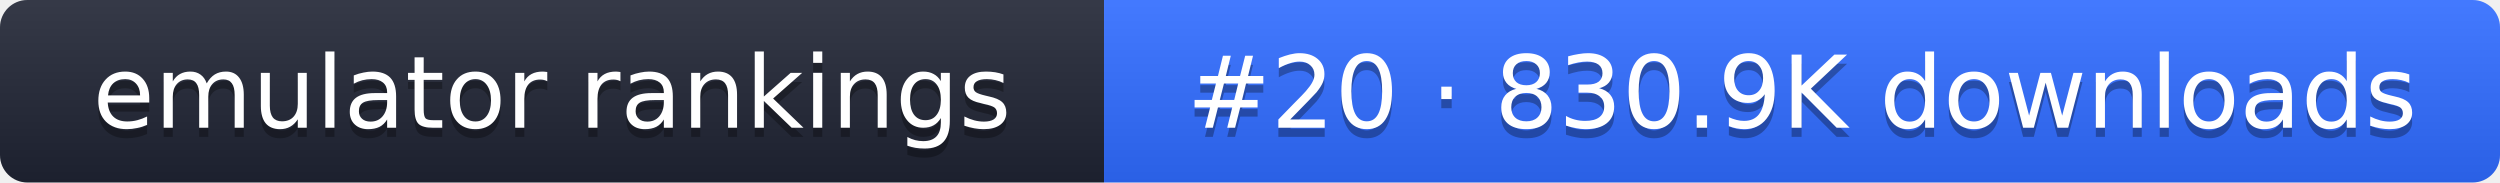
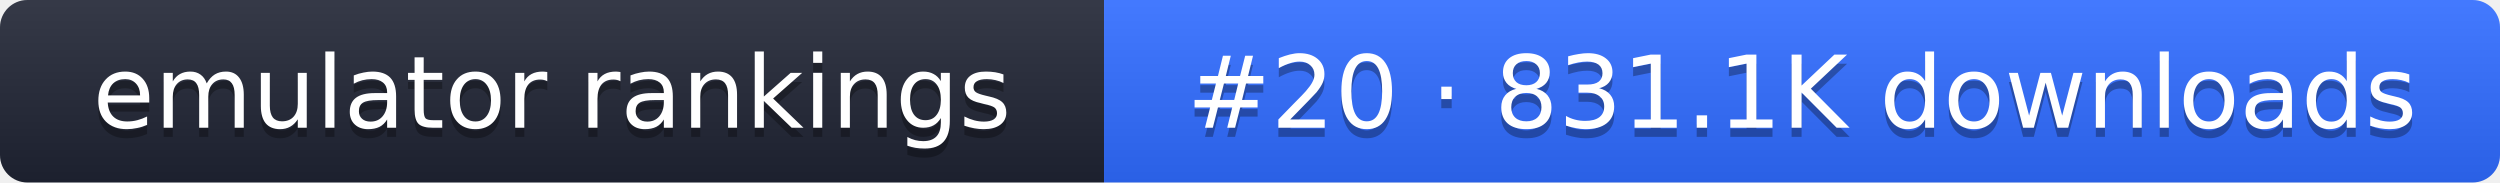
- <svg xmlns="http://www.w3.org/2000/svg" width="274" height="20" role="img" aria-label="emulator rankings: #20 · 830.9K downloads">
+ <svg xmlns="http://www.w3.org/2000/svg" width="274" height="20" role="img" aria-label="emulator rankings: #20 · 831.1K downloads">
  <linearGradient id="g" x2="0" y2="100%">
    <stop offset="0" stop-color="#fff" stop-opacity=".1" />
    <stop offset="1" stop-opacity=".1" />
  </linearGradient>
  <clipPath id="r">
    <rect width="274" height="20" rx="3" fill="#fff" />
  </clipPath>
  <g clip-path="url(#r)">
    <rect width="121" height="20" fill="#1f2433" />
    <rect x="121" width="153" height="20" fill="#2f6bff" />
    <rect width="274" height="20" fill="url(#g)" />
  </g>
  <g fill="#fff" text-anchor="middle" font-family="Verdana,DejaVu Sans,sans-serif" font-size="11">
    <text x="60.5" y="15" fill="#010101" fill-opacity=".3">emulator rankings</text>
    <text x="60.5" y="14">emulator rankings</text>
-     <text x="197.5" y="15" fill="#010101" fill-opacity=".3">#20 · 830.9K downloads</text>
-     <text x="197.5" y="14">#20 · 830.9K downloads</text>
+     <text x="197.5" y="15" fill="#010101" fill-opacity=".3">#20 · 831.1K downloads</text>
+     <text x="197.5" y="14">#20 · 831.1K downloads</text>
  </g>
</svg>
